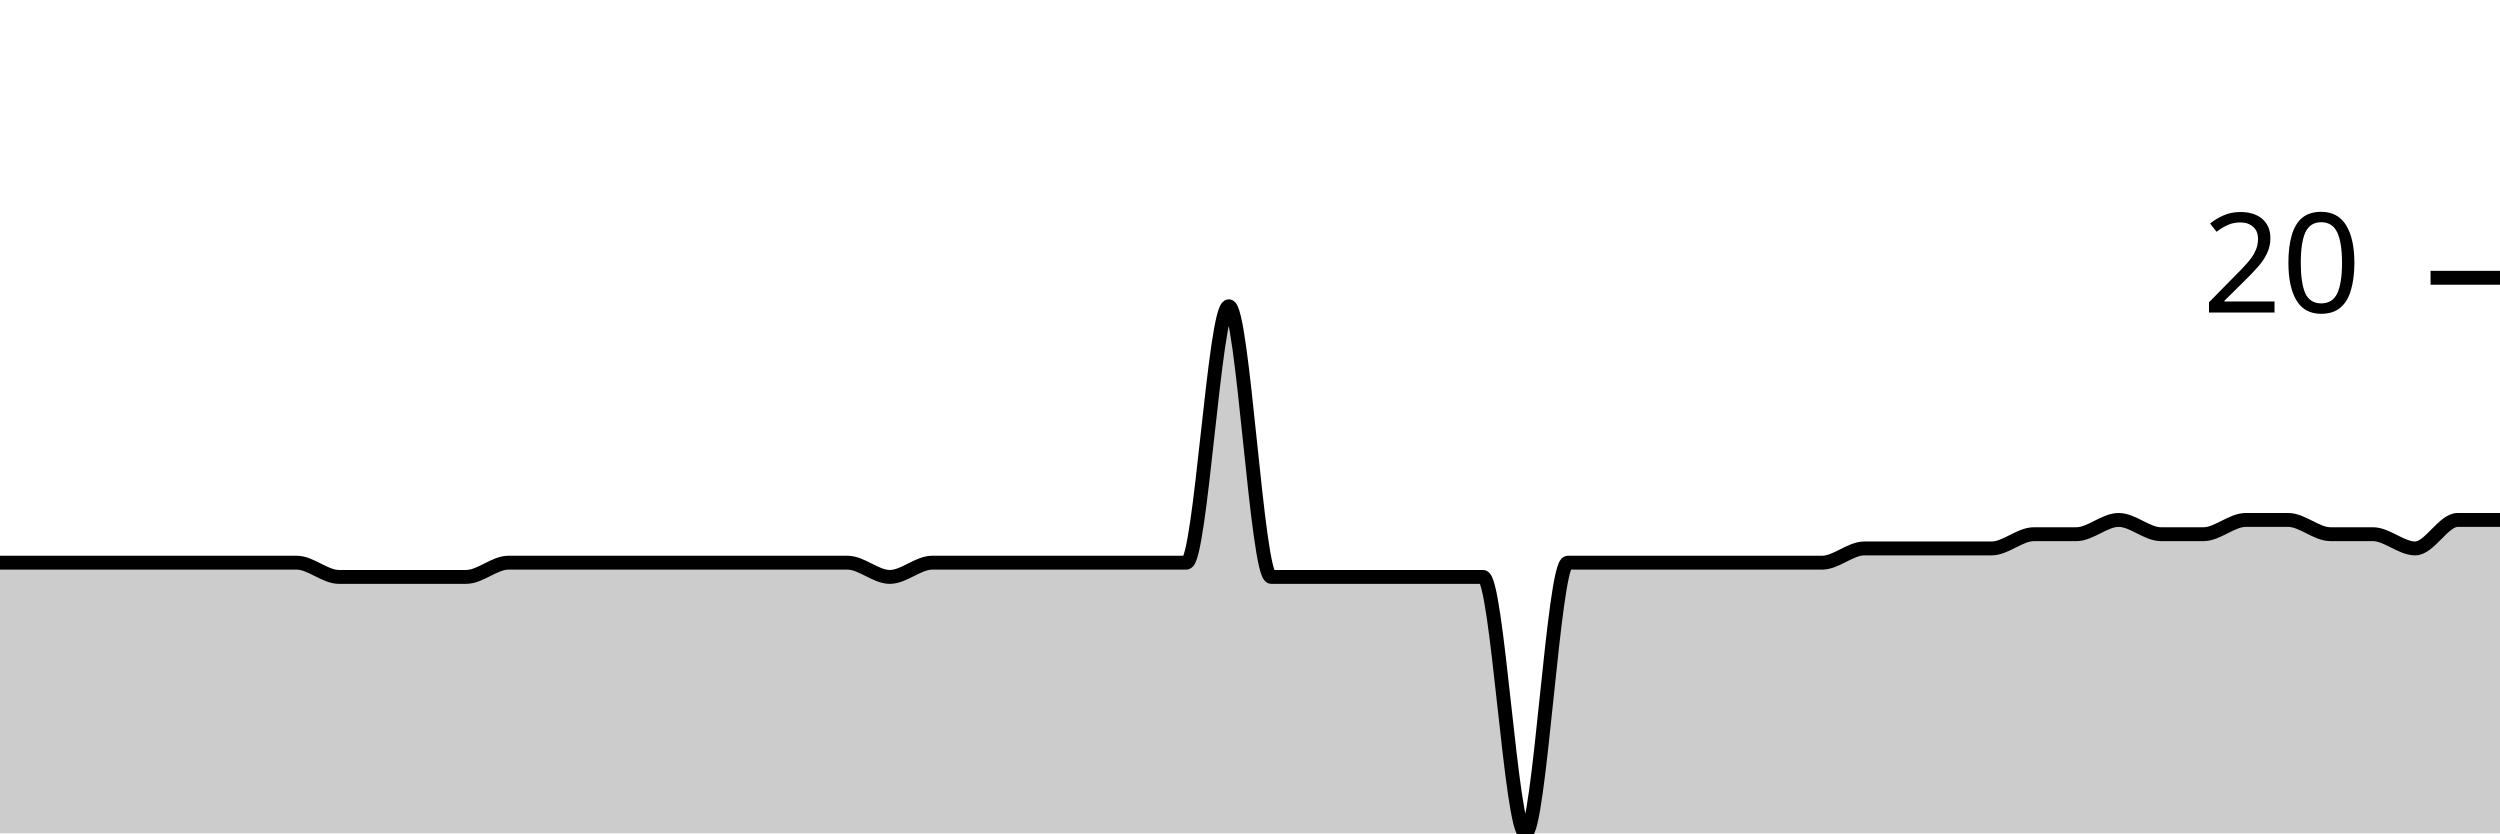
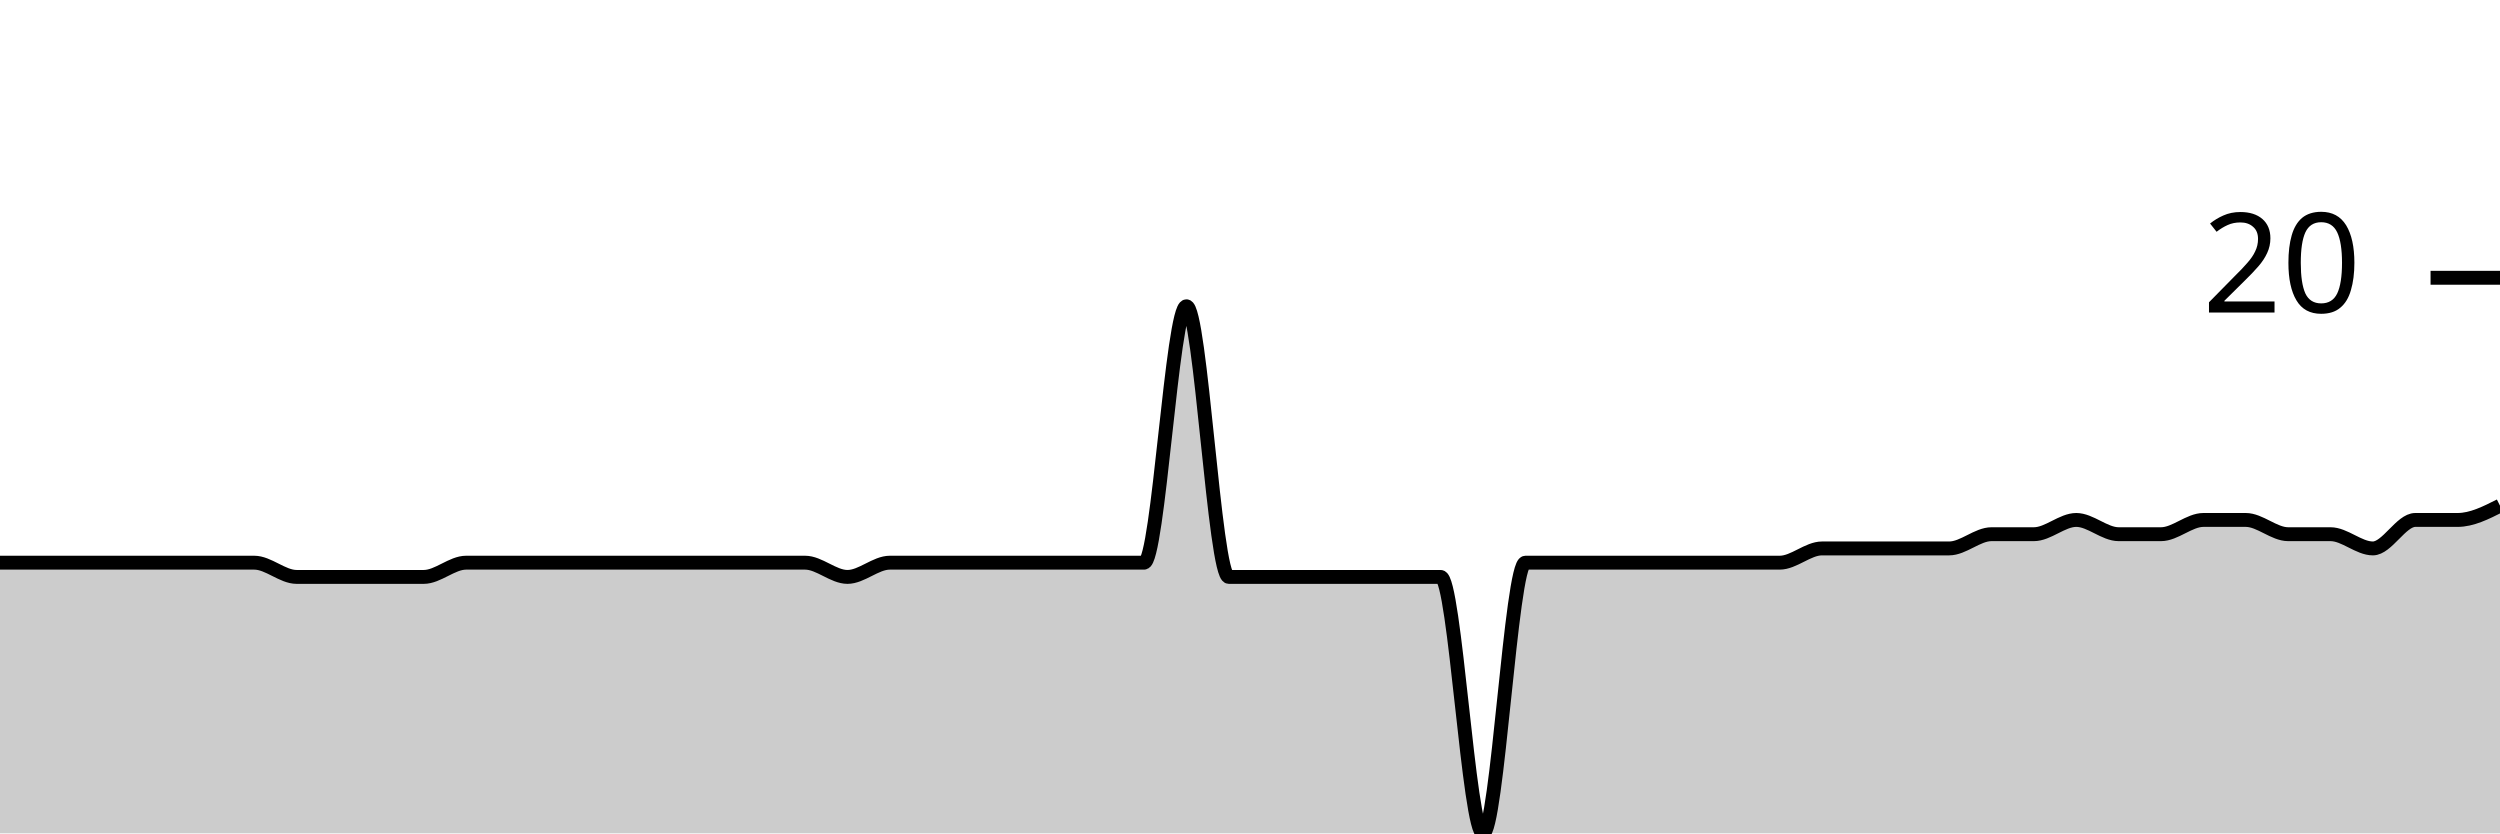
<svg xmlns="http://www.w3.org/2000/svg" viewBox="0 0 180 60">
  <g transform="translate(0,20)">
-     <path class="area" fill="rgba(0, 0, 0, 0.2)" d="M0,20.513C1.017,20.513,2.034,20.513,3.051,20.513C4.068,20.513,5.085,20.513,6.102,20.513C7.119,20.513,8.136,20.513,9.153,20.513C10.169,20.513,11.186,20.513,12.203,20.513C13.22,20.513,14.237,20.513,15.254,20.513C16.271,20.513,17.288,20.513,18.305,20.513C19.322,20.513,20.339,20.513,21.356,20.513C22.373,20.513,23.39,21.538,24.407,21.538C25.424,21.538,26.441,21.538,27.458,21.538C28.475,21.538,29.492,21.538,30.508,21.538C31.525,21.538,32.542,21.538,33.559,21.538C34.576,21.538,35.593,20.513,36.61,20.513C37.627,20.513,38.644,20.513,39.661,20.513C40.678,20.513,41.695,20.513,42.712,20.513C43.729,20.513,44.746,20.513,45.763,20.513C46.78,20.513,47.797,20.513,48.814,20.513C49.831,20.513,50.847,20.513,51.864,20.513C52.881,20.513,53.898,20.513,54.915,20.513C55.932,20.513,56.949,20.513,57.966,20.513C58.983,20.513,60,20.513,61.017,20.513C62.034,20.513,63.051,21.538,64.068,21.538C65.085,21.538,66.102,20.513,67.119,20.513C68.136,20.513,69.153,20.513,70.169,20.513C71.186,20.513,72.203,20.513,73.22,20.513C74.237,20.513,75.254,20.513,76.271,20.513C77.288,20.513,78.305,20.513,79.322,20.513C80.339,20.513,81.356,20.513,82.373,20.513C83.39,20.513,84.407,20.513,85.424,20.513C86.441,20.513,87.458,2.051,88.475,2.051C89.492,2.051,90.508,21.538,91.525,21.538C92.542,21.538,93.559,21.538,94.576,21.538C95.593,21.538,96.61,21.538,97.627,21.538C98.644,21.538,99.661,21.538,100.678,21.538C101.695,21.538,102.712,21.538,103.729,21.538C104.746,21.538,105.763,21.538,106.78,21.538C107.797,21.538,108.814,40,109.831,40C110.847,40,111.864,20.513,112.881,20.513C113.898,20.513,114.915,20.513,115.932,20.513C116.949,20.513,117.966,20.513,118.983,20.513C120,20.513,121.017,20.513,122.034,20.513C123.051,20.513,124.068,20.513,125.085,20.513C126.102,20.513,127.119,20.513,128.136,20.513C129.153,20.513,130.169,20.513,131.186,20.513C132.203,20.513,133.22,19.487,134.237,19.487C135.254,19.487,136.271,19.487,137.288,19.487C138.305,19.487,139.322,19.487,140.339,19.487C141.356,19.487,142.373,19.487,143.39,19.487C144.407,19.487,145.424,18.462,146.441,18.462C147.458,18.462,148.475,18.462,149.492,18.462C150.508,18.462,151.525,17.436,152.542,17.436C153.559,17.436,154.576,18.462,155.593,18.462C156.61,18.462,157.627,18.462,158.644,18.462C159.661,18.462,160.678,17.436,161.695,17.436C162.712,17.436,163.729,17.436,164.746,17.436C165.763,17.436,166.78,18.462,167.797,18.462C168.814,18.462,169.831,18.462,170.847,18.462C171.864,18.462,172.881,19.487,173.898,19.487C174.915,19.487,175.932,17.436,176.949,17.436C177.966,17.436,178.983,17.436,180,17.436L180,40C178.983,40,177.966,40,176.949,40C175.932,40,174.915,40,173.898,40C172.881,40,171.864,40,170.847,40C169.831,40,168.814,40,167.797,40C166.78,40,165.763,40,164.746,40C163.729,40,162.712,40,161.695,40C160.678,40,159.661,40,158.644,40C157.627,40,156.61,40,155.593,40C154.576,40,153.559,40,152.542,40C151.525,40,150.508,40,149.492,40C148.475,40,147.458,40,146.441,40C145.424,40,144.407,40,143.39,40C142.373,40,141.356,40,140.339,40C139.322,40,138.305,40,137.288,40C136.271,40,135.254,40,134.237,40C133.22,40,132.203,40,131.186,40C130.169,40,129.153,40,128.136,40C127.119,40,126.102,40,125.085,40C124.068,40,123.051,40,122.034,40C121.017,40,120,40,118.983,40C117.966,40,116.949,40,115.932,40C114.915,40,113.898,40,112.881,40C111.864,40,110.847,40,109.831,40C108.814,40,107.797,40,106.78,40C105.763,40,104.746,40,103.729,40C102.712,40,101.695,40,100.678,40C99.661,40,98.644,40,97.627,40C96.61,40,95.593,40,94.576,40C93.559,40,92.542,40,91.525,40C90.508,40,89.492,40,88.475,40C87.458,40,86.441,40,85.424,40C84.407,40,83.39,40,82.373,40C81.356,40,80.339,40,79.322,40C78.305,40,77.288,40,76.271,40C75.254,40,74.237,40,73.22,40C72.203,40,71.186,40,70.169,40C69.153,40,68.136,40,67.119,40C66.102,40,65.085,40,64.068,40C63.051,40,62.034,40,61.017,40C60,40,58.983,40,57.966,40C56.949,40,55.932,40,54.915,40C53.898,40,52.881,40,51.864,40C50.847,40,49.831,40,48.814,40C47.797,40,46.78,40,45.763,40C44.746,40,43.729,40,42.712,40C41.695,40,40.678,40,39.661,40C38.644,40,37.627,40,36.61,40C35.593,40,34.576,40,33.559,40C32.542,40,31.525,40,30.508,40C29.492,40,28.475,40,27.458,40C26.441,40,25.424,40,24.407,40C23.39,40,22.373,40,21.356,40C20.339,40,19.322,40,18.305,40C17.288,40,16.271,40,15.254,40C14.237,40,13.22,40,12.203,40C11.186,40,10.169,40,9.153,40C8.136,40,7.119,40,6.102,40C5.085,40,4.068,40,3.051,40C2.034,40,1.017,40,0,40Z" />
-     <path class="line" stroke="black" fill="none" d="M0,20.513C1.017,20.513,2.034,20.513,3.051,20.513C4.068,20.513,5.085,20.513,6.102,20.513C7.119,20.513,8.136,20.513,9.153,20.513C10.169,20.513,11.186,20.513,12.203,20.513C13.22,20.513,14.237,20.513,15.254,20.513C16.271,20.513,17.288,20.513,18.305,20.513C19.322,20.513,20.339,20.513,21.356,20.513C22.373,20.513,23.39,21.538,24.407,21.538C25.424,21.538,26.441,21.538,27.458,21.538C28.475,21.538,29.492,21.538,30.508,21.538C31.525,21.538,32.542,21.538,33.559,21.538C34.576,21.538,35.593,20.513,36.61,20.513C37.627,20.513,38.644,20.513,39.661,20.513C40.678,20.513,41.695,20.513,42.712,20.513C43.729,20.513,44.746,20.513,45.763,20.513C46.78,20.513,47.797,20.513,48.814,20.513C49.831,20.513,50.847,20.513,51.864,20.513C52.881,20.513,53.898,20.513,54.915,20.513C55.932,20.513,56.949,20.513,57.966,20.513C58.983,20.513,60,20.513,61.017,20.513C62.034,20.513,63.051,21.538,64.068,21.538C65.085,21.538,66.102,20.513,67.119,20.513C68.136,20.513,69.153,20.513,70.169,20.513C71.186,20.513,72.203,20.513,73.22,20.513C74.237,20.513,75.254,20.513,76.271,20.513C77.288,20.513,78.305,20.513,79.322,20.513C80.339,20.513,81.356,20.513,82.373,20.513C83.39,20.513,84.407,20.513,85.424,20.513C86.441,20.513,87.458,2.051,88.475,2.051C89.492,2.051,90.508,21.538,91.525,21.538C92.542,21.538,93.559,21.538,94.576,21.538C95.593,21.538,96.61,21.538,97.627,21.538C98.644,21.538,99.661,21.538,100.678,21.538C101.695,21.538,102.712,21.538,103.729,21.538C104.746,21.538,105.763,21.538,106.78,21.538C107.797,21.538,108.814,40,109.831,40C110.847,40,111.864,20.513,112.881,20.513C113.898,20.513,114.915,20.513,115.932,20.513C116.949,20.513,117.966,20.513,118.983,20.513C120,20.513,121.017,20.513,122.034,20.513C123.051,20.513,124.068,20.513,125.085,20.513C126.102,20.513,127.119,20.513,128.136,20.513C129.153,20.513,130.169,20.513,131.186,20.513C132.203,20.513,133.22,19.487,134.237,19.487C135.254,19.487,136.271,19.487,137.288,19.487C138.305,19.487,139.322,19.487,140.339,19.487C141.356,19.487,142.373,19.487,143.39,19.487C144.407,19.487,145.424,18.462,146.441,18.462C147.458,18.462,148.475,18.462,149.492,18.462C150.508,18.462,151.525,17.436,152.542,17.436C153.559,17.436,154.576,18.462,155.593,18.462C156.61,18.462,157.627,18.462,158.644,18.462C159.661,18.462,160.678,17.436,161.695,17.436C162.712,17.436,163.729,17.436,164.746,17.436C165.763,17.436,166.78,18.462,167.797,18.462C168.814,18.462,169.831,18.462,170.847,18.462C171.864,18.462,172.881,19.487,173.898,19.487C174.915,19.487,175.932,17.436,176.949,17.436C177.966,17.436,178.983,17.436,180,17.436" />
+     <path class="area" fill="rgba(0, 0, 0, 0.2)" d="M0,20.513C1.017,20.513,2.034,20.513,3.051,20.513C4.068,20.513,5.085,20.513,6.102,20.513C7.119,20.513,8.136,20.513,9.153,20.513C10.169,20.513,11.186,20.513,12.203,20.513C13.22,20.513,14.237,20.513,15.254,20.513C16.271,20.513,17.288,20.513,18.305,20.513C19.322,20.513,20.339,21.538,21.356,21.538C22.373,21.538,23.39,21.538,24.407,21.538C25.424,21.538,26.441,21.538,27.458,21.538C28.475,21.538,29.492,21.538,30.508,21.538C31.525,21.538,32.542,20.513,33.559,20.513C34.576,20.513,35.593,20.513,36.61,20.513C37.627,20.513,38.644,20.513,39.661,20.513C40.678,20.513,41.695,20.513,42.712,20.513C43.729,20.513,44.746,20.513,45.763,20.513C46.78,20.513,47.797,20.513,48.814,20.513C49.831,20.513,50.847,20.513,51.864,20.513C52.881,20.513,53.898,20.513,54.915,20.513C55.932,20.513,56.949,20.513,57.966,20.513C58.983,20.513,60,21.538,61.017,21.538C62.034,21.538,63.051,20.513,64.068,20.513C65.085,20.513,66.102,20.513,67.119,20.513C68.136,20.513,69.153,20.513,70.169,20.513C71.186,20.513,72.203,20.513,73.22,20.513C74.237,20.513,75.254,20.513,76.271,20.513C77.288,20.513,78.305,20.513,79.322,20.513C80.339,20.513,81.356,20.513,82.373,20.513C83.39,20.513,84.407,2.051,85.424,2.051C86.441,2.051,87.458,21.538,88.475,21.538C89.492,21.538,90.508,21.538,91.525,21.538C92.542,21.538,93.559,21.538,94.576,21.538C95.593,21.538,96.61,21.538,97.627,21.538C98.644,21.538,99.661,21.538,100.678,21.538C101.695,21.538,102.712,21.538,103.729,21.538C104.746,21.538,105.763,40,106.78,40C107.797,40,108.814,20.513,109.831,20.513C110.847,20.513,111.864,20.513,112.881,20.513C113.898,20.513,114.915,20.513,115.932,20.513C116.949,20.513,117.966,20.513,118.983,20.513C120,20.513,121.017,20.513,122.034,20.513C123.051,20.513,124.068,20.513,125.085,20.513C126.102,20.513,127.119,20.513,128.136,20.513C129.153,20.513,130.169,19.487,131.186,19.487C132.203,19.487,133.22,19.487,134.237,19.487C135.254,19.487,136.271,19.487,137.288,19.487C138.305,19.487,139.322,19.487,140.339,19.487C141.356,19.487,142.373,18.462,143.39,18.462C144.407,18.462,145.424,18.462,146.441,18.462C147.458,18.462,148.475,17.436,149.492,17.436C150.508,17.436,151.525,18.462,152.542,18.462C153.559,18.462,154.576,18.462,155.593,18.462C156.61,18.462,157.627,17.436,158.644,17.436C159.661,17.436,160.678,17.436,161.695,17.436C162.712,17.436,163.729,18.462,164.746,18.462C165.763,18.462,166.78,18.462,167.797,18.462C168.814,18.462,169.831,19.487,170.847,19.487C171.864,19.487,172.881,17.436,173.898,17.436C174.915,17.436,175.932,17.436,176.949,17.436C177.966,17.436,178.983,16.923,180,16.41L180,40C178.983,40,177.966,40,176.949,40C175.932,40,174.915,40,173.898,40C172.881,40,171.864,40,170.847,40C169.831,40,168.814,40,167.797,40C166.78,40,165.763,40,164.746,40C163.729,40,162.712,40,161.695,40C160.678,40,159.661,40,158.644,40C157.627,40,156.61,40,155.593,40C154.576,40,153.559,40,152.542,40C151.525,40,150.508,40,149.492,40C148.475,40,147.458,40,146.441,40C145.424,40,144.407,40,143.39,40C142.373,40,141.356,40,140.339,40C139.322,40,138.305,40,137.288,40C136.271,40,135.254,40,134.237,40C133.22,40,132.203,40,131.186,40C130.169,40,129.153,40,128.136,40C127.119,40,126.102,40,125.085,40C124.068,40,123.051,40,122.034,40C121.017,40,120,40,118.983,40C117.966,40,116.949,40,115.932,40C114.915,40,113.898,40,112.881,40C111.864,40,110.847,40,109.831,40C108.814,40,107.797,40,106.78,40C105.763,40,104.746,40,103.729,40C102.712,40,101.695,40,100.678,40C99.661,40,98.644,40,97.627,40C96.61,40,95.593,40,94.576,40C93.559,40,92.542,40,91.525,40C90.508,40,89.492,40,88.475,40C87.458,40,86.441,40,85.424,40C84.407,40,83.39,40,82.373,40C81.356,40,80.339,40,79.322,40C78.305,40,77.288,40,76.271,40C75.254,40,74.237,40,73.22,40C72.203,40,71.186,40,70.169,40C69.153,40,68.136,40,67.119,40C66.102,40,65.085,40,64.068,40C63.051,40,62.034,40,61.017,40C60,40,58.983,40,57.966,40C56.949,40,55.932,40,54.915,40C53.898,40,52.881,40,51.864,40C50.847,40,49.831,40,48.814,40C47.797,40,46.78,40,45.763,40C44.746,40,43.729,40,42.712,40C41.695,40,40.678,40,39.661,40C38.644,40,37.627,40,36.61,40C35.593,40,34.576,40,33.559,40C32.542,40,31.525,40,30.508,40C29.492,40,28.475,40,27.458,40C26.441,40,25.424,40,24.407,40C23.39,40,22.373,40,21.356,40C20.339,40,19.322,40,18.305,40C17.288,40,16.271,40,15.254,40C14.237,40,13.22,40,12.203,40C11.186,40,10.169,40,9.153,40C8.136,40,7.119,40,6.102,40C5.085,40,4.068,40,3.051,40C2.034,40,1.017,40,0,40Z" />
+     <path class="line" stroke="black" fill="none" d="M0,20.513C1.017,20.513,2.034,20.513,3.051,20.513C4.068,20.513,5.085,20.513,6.102,20.513C7.119,20.513,8.136,20.513,9.153,20.513C10.169,20.513,11.186,20.513,12.203,20.513C13.22,20.513,14.237,20.513,15.254,20.513C16.271,20.513,17.288,20.513,18.305,20.513C19.322,20.513,20.339,21.538,21.356,21.538C22.373,21.538,23.39,21.538,24.407,21.538C25.424,21.538,26.441,21.538,27.458,21.538C28.475,21.538,29.492,21.538,30.508,21.538C31.525,21.538,32.542,20.513,33.559,20.513C34.576,20.513,35.593,20.513,36.61,20.513C37.627,20.513,38.644,20.513,39.661,20.513C40.678,20.513,41.695,20.513,42.712,20.513C43.729,20.513,44.746,20.513,45.763,20.513C46.78,20.513,47.797,20.513,48.814,20.513C49.831,20.513,50.847,20.513,51.864,20.513C52.881,20.513,53.898,20.513,54.915,20.513C55.932,20.513,56.949,20.513,57.966,20.513C58.983,20.513,60,21.538,61.017,21.538C62.034,21.538,63.051,20.513,64.068,20.513C65.085,20.513,66.102,20.513,67.119,20.513C68.136,20.513,69.153,20.513,70.169,20.513C71.186,20.513,72.203,20.513,73.22,20.513C74.237,20.513,75.254,20.513,76.271,20.513C77.288,20.513,78.305,20.513,79.322,20.513C80.339,20.513,81.356,20.513,82.373,20.513C83.39,20.513,84.407,2.051,85.424,2.051C86.441,2.051,87.458,21.538,88.475,21.538C89.492,21.538,90.508,21.538,91.525,21.538C92.542,21.538,93.559,21.538,94.576,21.538C95.593,21.538,96.61,21.538,97.627,21.538C98.644,21.538,99.661,21.538,100.678,21.538C101.695,21.538,102.712,21.538,103.729,21.538C104.746,21.538,105.763,40,106.78,40C107.797,40,108.814,20.513,109.831,20.513C110.847,20.513,111.864,20.513,112.881,20.513C113.898,20.513,114.915,20.513,115.932,20.513C116.949,20.513,117.966,20.513,118.983,20.513C120,20.513,121.017,20.513,122.034,20.513C123.051,20.513,124.068,20.513,125.085,20.513C126.102,20.513,127.119,20.513,128.136,20.513C129.153,20.513,130.169,19.487,131.186,19.487C132.203,19.487,133.22,19.487,134.237,19.487C135.254,19.487,136.271,19.487,137.288,19.487C138.305,19.487,139.322,19.487,140.339,19.487C141.356,19.487,142.373,18.462,143.39,18.462C144.407,18.462,145.424,18.462,146.441,18.462C147.458,18.462,148.475,17.436,149.492,17.436C150.508,17.436,151.525,18.462,152.542,18.462C153.559,18.462,154.576,18.462,155.593,18.462C156.61,18.462,157.627,17.436,158.644,17.436C159.661,17.436,160.678,17.436,161.695,17.436C162.712,17.436,163.729,18.462,164.746,18.462C165.763,18.462,166.78,18.462,167.797,18.462C168.814,18.462,169.831,19.487,170.847,19.487C171.864,19.487,172.881,17.436,173.898,17.436C174.915,17.436,175.932,17.436,176.949,17.436C177.966,17.436,178.983,16.923,180,16.41" />
    <path class="axis-ceiling" stroke-width="1" stroke="black" fill="none" d="M175,0L180,0" />
    <text class="axis-ceiling-label" font-family="sans-serif" text-anchor="end" font-size="10px" x="170" y="2.5">20</text>
  </g>
</svg>
